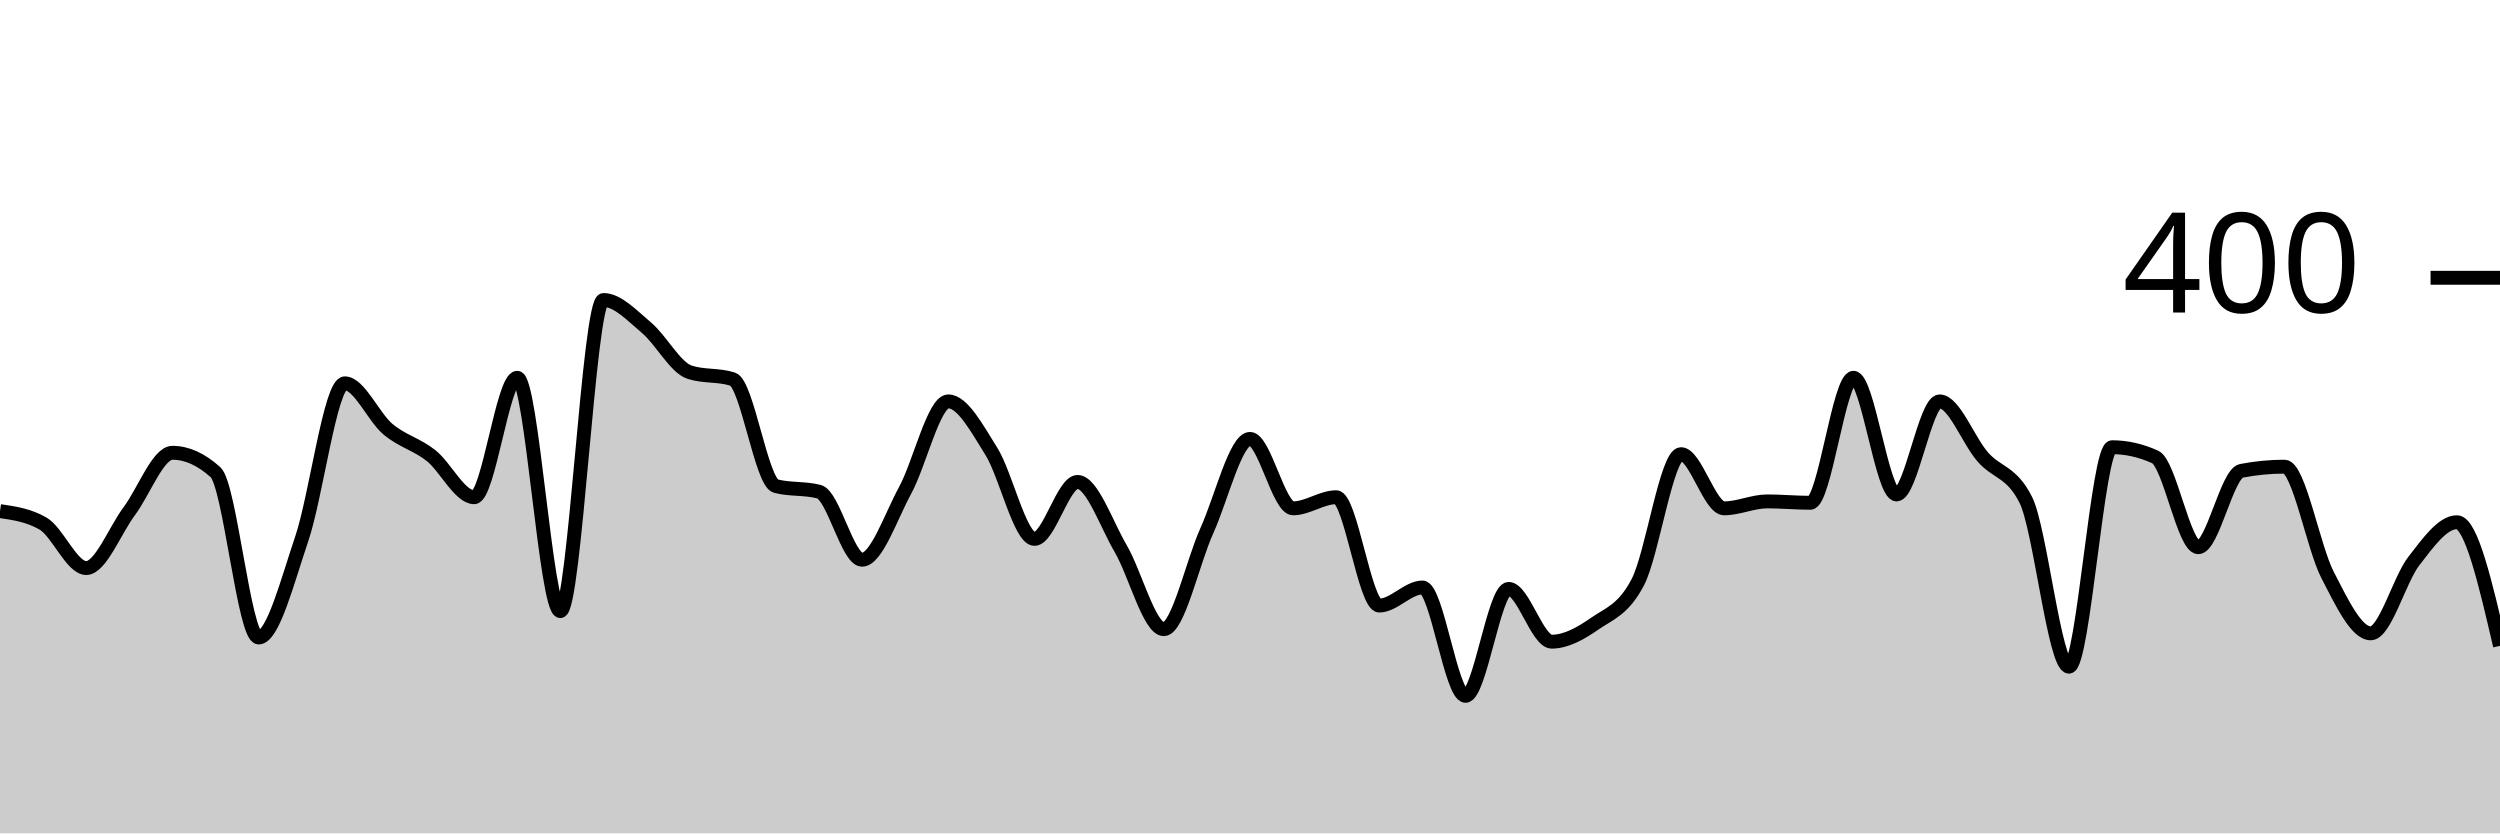
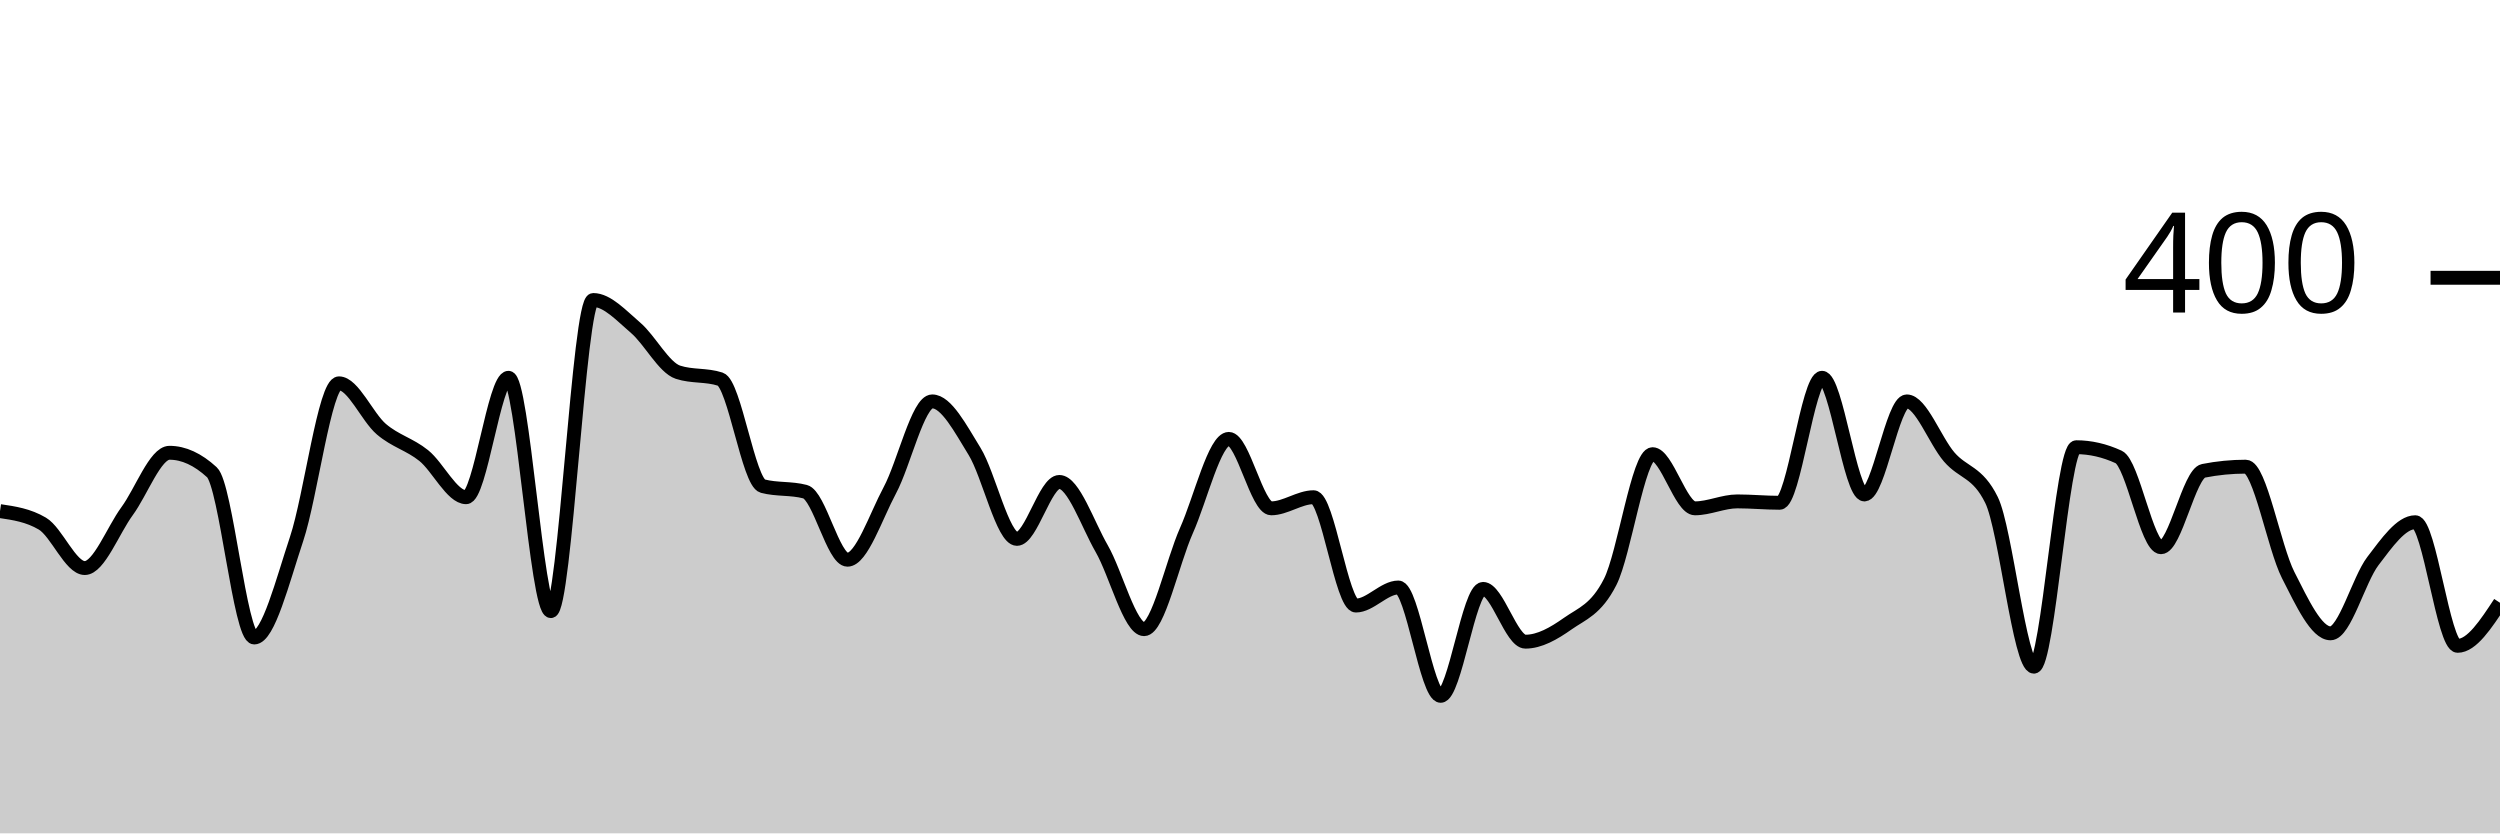
<svg xmlns="http://www.w3.org/2000/svg" viewBox="0 0 180 60">
  <g transform="translate(0,20)">
-     <path class="area" fill="rgba(0, 0, 0, 0.2)" d="M0,16.8C1.034,16.95,2.069,17.1,3.103,17.7C4.138,18.3,5.172,20.9,6.207,20.9C7.241,20.9,8.276,18.183,9.31,16.8C10.345,15.417,11.379,12.6,12.414,12.6C13.448,12.6,14.483,13.067,15.517,14C16.552,14.933,17.586,25.9,18.621,25.9C19.655,25.9,20.69,21.85,21.724,18.8C22.759,15.75,23.793,7.6,24.828,7.6C25.862,7.6,26.897,10.033,27.931,10.9C28.966,11.767,30,11.983,31.034,12.8C32.069,13.617,33.103,15.8,34.138,15.8C35.172,15.8,36.207,7.2,37.241,7.2C38.276,7.2,39.31,24,40.345,24C41.379,24,42.414,1.6,43.448,1.6C44.483,1.6,45.517,2.733,46.552,3.6C47.586,4.467,48.621,6.467,49.655,6.8C50.69,7.133,51.724,6.967,52.759,7.3C53.793,7.633,54.828,14.733,55.862,15C56.897,15.267,57.931,15.133,58.966,15.4C60,15.667,61.034,20.3,62.069,20.3C63.103,20.3,64.138,17.2,65.172,15.3C66.207,13.4,67.241,8.9,68.276,8.9C69.31,8.9,70.345,10.85,71.379,12.5C72.414,14.15,73.448,18.8,74.483,18.8C75.517,18.8,76.552,14.7,77.586,14.7C78.621,14.7,79.655,17.733,80.69,19.5C81.724,21.267,82.759,25.3,83.793,25.3C84.828,25.3,85.862,20.483,86.897,18.2C87.931,15.917,88.966,11.6,90,11.6C91.034,11.6,92.069,16.6,93.103,16.6C94.138,16.6,95.172,15.8,96.207,15.8C97.241,15.8,98.276,23.6,99.31,23.6C100.345,23.6,101.379,22.3,102.414,22.3C103.448,22.3,104.483,30.1,105.517,30.1C106.552,30.1,107.586,22.4,108.621,22.4C109.655,22.4,110.69,26.2,111.724,26.2C112.759,26.2,113.793,25.617,114.828,24.9C115.862,24.183,116.897,23.9,117.931,21.9C118.966,19.9,120,12.7,121.034,12.7C122.069,12.7,123.103,16.6,124.138,16.6C125.172,16.6,126.207,16.1,127.241,16.1C128.276,16.1,129.31,16.2,130.345,16.2C131.379,16.2,132.414,7.2,133.448,7.2C134.483,7.2,135.517,15.6,136.552,15.6C137.586,15.6,138.621,8.9,139.655,8.9C140.69,8.9,141.724,11.717,142.759,12.9C143.793,14.083,144.828,13.933,145.862,16C146.897,18.067,147.931,28,148.966,28C150,28,151.034,12.2,152.069,12.2C153.103,12.2,154.138,12.433,155.172,12.9C156.207,13.367,157.241,19.4,158.276,19.4C159.31,19.4,160.345,14.1,161.379,13.9C162.414,13.7,163.448,13.6,164.483,13.6C165.517,13.6,166.552,19.4,167.586,21.4C168.621,23.4,169.655,25.6,170.69,25.6C171.724,25.6,172.759,21.733,173.793,20.4C174.828,19.067,175.862,17.6,176.897,17.6C177.931,17.6,178.966,22.05,180,26.5L180,40C178.966,40,177.931,40,176.897,40C175.862,40,174.828,40,173.793,40C172.759,40,171.724,40,170.69,40C169.655,40,168.621,40,167.586,40C166.552,40,165.517,40,164.483,40C163.448,40,162.414,40,161.379,40C160.345,40,159.31,40,158.276,40C157.241,40,156.207,40,155.172,40C154.138,40,153.103,40,152.069,40C151.034,40,150,40,148.966,40C147.931,40,146.897,40,145.862,40C144.828,40,143.793,40,142.759,40C141.724,40,140.69,40,139.655,40C138.621,40,137.586,40,136.552,40C135.517,40,134.483,40,133.448,40C132.414,40,131.379,40,130.345,40C129.31,40,128.276,40,127.241,40C126.207,40,125.172,40,124.138,40C123.103,40,122.069,40,121.034,40C120,40,118.966,40,117.931,40C116.897,40,115.862,40,114.828,40C113.793,40,112.759,40,111.724,40C110.69,40,109.655,40,108.621,40C107.586,40,106.552,40,105.517,40C104.483,40,103.448,40,102.414,40C101.379,40,100.345,40,99.31,40C98.276,40,97.241,40,96.207,40C95.172,40,94.138,40,93.103,40C92.069,40,91.034,40,90,40C88.966,40,87.931,40,86.897,40C85.862,40,84.828,40,83.793,40C82.759,40,81.724,40,80.69,40C79.655,40,78.621,40,77.586,40C76.552,40,75.517,40,74.483,40C73.448,40,72.414,40,71.379,40C70.345,40,69.31,40,68.276,40C67.241,40,66.207,40,65.172,40C64.138,40,63.103,40,62.069,40C61.034,40,60,40,58.966,40C57.931,40,56.897,40,55.862,40C54.828,40,53.793,40,52.759,40C51.724,40,50.69,40,49.655,40C48.621,40,47.586,40,46.552,40C45.517,40,44.483,40,43.448,40C42.414,40,41.379,40,40.345,40C39.31,40,38.276,40,37.241,40C36.207,40,35.172,40,34.138,40C33.103,40,32.069,40,31.034,40C30,40,28.966,40,27.931,40C26.897,40,25.862,40,24.828,40C23.793,40,22.759,40,21.724,40C20.69,40,19.655,40,18.621,40C17.586,40,16.552,40,15.517,40C14.483,40,13.448,40,12.414,40C11.379,40,10.345,40,9.31,40C8.276,40,7.241,40,6.207,40C5.172,40,4.138,40,3.103,40C2.069,40,1.034,40,0,40Z" />
-     <path class="line" stroke="black" fill="none" d="M0,16.8C1.034,16.95,2.069,17.1,3.103,17.7C4.138,18.3,5.172,20.9,6.207,20.9C7.241,20.9,8.276,18.183,9.31,16.8C10.345,15.417,11.379,12.6,12.414,12.6C13.448,12.6,14.483,13.067,15.517,14C16.552,14.933,17.586,25.9,18.621,25.9C19.655,25.9,20.69,21.85,21.724,18.8C22.759,15.75,23.793,7.6,24.828,7.6C25.862,7.6,26.897,10.033,27.931,10.9C28.966,11.767,30,11.983,31.034,12.8C32.069,13.617,33.103,15.8,34.138,15.8C35.172,15.8,36.207,7.2,37.241,7.2C38.276,7.2,39.31,24,40.345,24C41.379,24,42.414,1.6,43.448,1.6C44.483,1.6,45.517,2.733,46.552,3.6C47.586,4.467,48.621,6.467,49.655,6.8C50.69,7.133,51.724,6.967,52.759,7.3C53.793,7.633,54.828,14.733,55.862,15C56.897,15.267,57.931,15.133,58.966,15.4C60,15.667,61.034,20.3,62.069,20.3C63.103,20.3,64.138,17.2,65.172,15.3C66.207,13.4,67.241,8.9,68.276,8.9C69.31,8.9,70.345,10.85,71.379,12.5C72.414,14.15,73.448,18.8,74.483,18.8C75.517,18.8,76.552,14.7,77.586,14.7C78.621,14.7,79.655,17.733,80.69,19.5C81.724,21.267,82.759,25.3,83.793,25.3C84.828,25.3,85.862,20.483,86.897,18.2C87.931,15.917,88.966,11.6,90,11.6C91.034,11.6,92.069,16.6,93.103,16.6C94.138,16.6,95.172,15.8,96.207,15.8C97.241,15.8,98.276,23.6,99.31,23.6C100.345,23.6,101.379,22.3,102.414,22.3C103.448,22.3,104.483,30.1,105.517,30.1C106.552,30.1,107.586,22.4,108.621,22.4C109.655,22.4,110.69,26.2,111.724,26.2C112.759,26.2,113.793,25.617,114.828,24.9C115.862,24.183,116.897,23.9,117.931,21.9C118.966,19.9,120,12.7,121.034,12.7C122.069,12.7,123.103,16.6,124.138,16.6C125.172,16.6,126.207,16.1,127.241,16.1C128.276,16.1,129.31,16.2,130.345,16.2C131.379,16.2,132.414,7.2,133.448,7.2C134.483,7.2,135.517,15.6,136.552,15.6C137.586,15.6,138.621,8.9,139.655,8.9C140.69,8.9,141.724,11.717,142.759,12.9C143.793,14.083,144.828,13.933,145.862,16C146.897,18.067,147.931,28,148.966,28C150,28,151.034,12.2,152.069,12.2C153.103,12.2,154.138,12.433,155.172,12.9C156.207,13.367,157.241,19.4,158.276,19.4C159.31,19.4,160.345,14.1,161.379,13.9C162.414,13.7,163.448,13.6,164.483,13.6C165.517,13.6,166.552,19.4,167.586,21.4C168.621,23.4,169.655,25.6,170.69,25.6C171.724,25.6,172.759,21.733,173.793,20.4C174.828,19.067,175.862,17.6,176.897,17.6C177.931,17.6,178.966,22.05,180,26.5" />
+     <path class="area" fill="rgba(0, 0, 0, 0.2)" d="M0,16.8C1.017,16.95,2.034,17.1,3.051,17.7C4.068,18.3,5.085,20.9,6.102,20.9C7.119,20.9,8.136,18.183,9.153,16.8C10.169,15.417,11.186,12.6,12.203,12.6C13.22,12.6,14.237,13.067,15.254,14C16.271,14.933,17.288,25.9,18.305,25.9C19.322,25.9,20.339,21.85,21.356,18.8C22.373,15.75,23.39,7.6,24.407,7.6C25.424,7.6,26.441,10.033,27.458,10.9C28.475,11.767,29.492,11.983,30.508,12.8C31.525,13.617,32.542,15.8,33.559,15.8C34.576,15.8,35.593,7.2,36.61,7.2C37.627,7.2,38.644,24,39.661,24C40.678,24,41.695,1.6,42.712,1.6C43.729,1.6,44.746,2.733,45.763,3.6C46.78,4.467,47.797,6.467,48.814,6.8C49.831,7.133,50.847,6.967,51.864,7.3C52.881,7.633,53.898,14.733,54.915,15C55.932,15.267,56.949,15.133,57.966,15.4C58.983,15.667,60,20.3,61.017,20.3C62.034,20.3,63.051,17.2,64.068,15.3C65.085,13.4,66.102,8.9,67.119,8.9C68.136,8.9,69.153,10.85,70.169,12.5C71.186,14.15,72.203,18.8,73.22,18.8C74.237,18.8,75.254,14.7,76.271,14.7C77.288,14.7,78.305,17.733,79.322,19.5C80.339,21.267,81.356,25.3,82.373,25.3C83.39,25.3,84.407,20.483,85.424,18.2C86.441,15.917,87.458,11.6,88.475,11.6C89.492,11.6,90.508,16.6,91.525,16.6C92.542,16.6,93.559,15.8,94.576,15.8C95.593,15.8,96.61,23.6,97.627,23.6C98.644,23.6,99.661,22.3,100.678,22.3C101.695,22.3,102.712,30.1,103.729,30.1C104.746,30.1,105.763,22.4,106.78,22.4C107.797,22.4,108.814,26.2,109.831,26.2C110.847,26.2,111.864,25.617,112.881,24.9C113.898,24.183,114.915,23.9,115.932,21.9C116.949,19.9,117.966,12.7,118.983,12.7C120,12.7,121.017,16.6,122.034,16.6C123.051,16.6,124.068,16.1,125.085,16.1C126.102,16.1,127.119,16.2,128.136,16.2C129.153,16.2,130.169,7.2,131.186,7.2C132.203,7.2,133.22,15.6,134.237,15.6C135.254,15.6,136.271,8.9,137.288,8.9C138.305,8.9,139.322,11.717,140.339,12.9C141.356,14.083,142.373,13.933,143.39,16C144.407,18.067,145.424,28,146.441,28C147.458,28,148.475,12.2,149.492,12.2C150.508,12.2,151.525,12.433,152.542,12.9C153.559,13.367,154.576,19.4,155.593,19.4C156.61,19.4,157.627,14.1,158.644,13.9C159.661,13.7,160.678,13.6,161.695,13.6C162.712,13.6,163.729,19.4,164.746,21.4C165.763,23.4,166.78,25.6,167.797,25.6C168.814,25.6,169.831,21.733,170.847,20.4C171.864,19.067,172.881,17.6,173.898,17.6C174.915,17.6,175.932,26.5,176.949,26.5C177.966,26.5,178.983,24.95,180,23.4L180,40C178.983,40,177.966,40,176.949,40C175.932,40,174.915,40,173.898,40C172.881,40,171.864,40,170.847,40C169.831,40,168.814,40,167.797,40C166.78,40,165.763,40,164.746,40C163.729,40,162.712,40,161.695,40C160.678,40,159.661,40,158.644,40C157.627,40,156.61,40,155.593,40C154.576,40,153.559,40,152.542,40C151.525,40,150.508,40,149.492,40C148.475,40,147.458,40,146.441,40C145.424,40,144.407,40,143.39,40C142.373,40,141.356,40,140.339,40C139.322,40,138.305,40,137.288,40C136.271,40,135.254,40,134.237,40C133.22,40,132.203,40,131.186,40C130.169,40,129.153,40,128.136,40C127.119,40,126.102,40,125.085,40C124.068,40,123.051,40,122.034,40C121.017,40,120,40,118.983,40C117.966,40,116.949,40,115.932,40C114.915,40,113.898,40,112.881,40C111.864,40,110.847,40,109.831,40C108.814,40,107.797,40,106.78,40C105.763,40,104.746,40,103.729,40C102.712,40,101.695,40,100.678,40C99.661,40,98.644,40,97.627,40C96.61,40,95.593,40,94.576,40C93.559,40,92.542,40,91.525,40C90.508,40,89.492,40,88.475,40C87.458,40,86.441,40,85.424,40C84.407,40,83.39,40,82.373,40C81.356,40,80.339,40,79.322,40C78.305,40,77.288,40,76.271,40C75.254,40,74.237,40,73.22,40C72.203,40,71.186,40,70.169,40C69.153,40,68.136,40,67.119,40C66.102,40,65.085,40,64.068,40C63.051,40,62.034,40,61.017,40C60,40,58.983,40,57.966,40C56.949,40,55.932,40,54.915,40C53.898,40,52.881,40,51.864,40C50.847,40,49.831,40,48.814,40C47.797,40,46.78,40,45.763,40C44.746,40,43.729,40,42.712,40C41.695,40,40.678,40,39.661,40C38.644,40,37.627,40,36.61,40C35.593,40,34.576,40,33.559,40C32.542,40,31.525,40,30.508,40C29.492,40,28.475,40,27.458,40C26.441,40,25.424,40,24.407,40C23.39,40,22.373,40,21.356,40C20.339,40,19.322,40,18.305,40C17.288,40,16.271,40,15.254,40C14.237,40,13.22,40,12.203,40C11.186,40,10.169,40,9.153,40C8.136,40,7.119,40,6.102,40C5.085,40,4.068,40,3.051,40C2.034,40,1.017,40,0,40Z" />
+     <path class="line" stroke="black" fill="none" d="M0,16.8C1.017,16.95,2.034,17.1,3.051,17.7C4.068,18.3,5.085,20.9,6.102,20.9C7.119,20.9,8.136,18.183,9.153,16.8C10.169,15.417,11.186,12.6,12.203,12.6C13.22,12.6,14.237,13.067,15.254,14C16.271,14.933,17.288,25.9,18.305,25.9C19.322,25.9,20.339,21.85,21.356,18.8C22.373,15.75,23.39,7.6,24.407,7.6C25.424,7.6,26.441,10.033,27.458,10.9C28.475,11.767,29.492,11.983,30.508,12.8C31.525,13.617,32.542,15.8,33.559,15.8C34.576,15.8,35.593,7.2,36.61,7.2C37.627,7.2,38.644,24,39.661,24C40.678,24,41.695,1.6,42.712,1.6C43.729,1.6,44.746,2.733,45.763,3.6C46.78,4.467,47.797,6.467,48.814,6.8C49.831,7.133,50.847,6.967,51.864,7.3C52.881,7.633,53.898,14.733,54.915,15C55.932,15.267,56.949,15.133,57.966,15.4C58.983,15.667,60,20.3,61.017,20.3C62.034,20.3,63.051,17.2,64.068,15.3C65.085,13.4,66.102,8.9,67.119,8.9C68.136,8.9,69.153,10.85,70.169,12.5C71.186,14.15,72.203,18.8,73.22,18.8C74.237,18.8,75.254,14.7,76.271,14.7C77.288,14.7,78.305,17.733,79.322,19.5C80.339,21.267,81.356,25.3,82.373,25.3C83.39,25.3,84.407,20.483,85.424,18.2C86.441,15.917,87.458,11.6,88.475,11.6C89.492,11.6,90.508,16.6,91.525,16.6C92.542,16.6,93.559,15.8,94.576,15.8C95.593,15.8,96.61,23.6,97.627,23.6C98.644,23.6,99.661,22.3,100.678,22.3C101.695,22.3,102.712,30.1,103.729,30.1C104.746,30.1,105.763,22.4,106.78,22.4C107.797,22.4,108.814,26.2,109.831,26.2C110.847,26.2,111.864,25.617,112.881,24.9C113.898,24.183,114.915,23.9,115.932,21.9C116.949,19.9,117.966,12.7,118.983,12.7C120,12.7,121.017,16.6,122.034,16.6C123.051,16.6,124.068,16.1,125.085,16.1C126.102,16.1,127.119,16.2,128.136,16.2C129.153,16.2,130.169,7.2,131.186,7.2C132.203,7.2,133.22,15.6,134.237,15.6C135.254,15.6,136.271,8.9,137.288,8.9C138.305,8.9,139.322,11.717,140.339,12.9C141.356,14.083,142.373,13.933,143.39,16C144.407,18.067,145.424,28,146.441,28C147.458,28,148.475,12.2,149.492,12.2C150.508,12.2,151.525,12.433,152.542,12.9C153.559,13.367,154.576,19.4,155.593,19.4C156.61,19.4,157.627,14.1,158.644,13.9C159.661,13.7,160.678,13.6,161.695,13.6C162.712,13.6,163.729,19.4,164.746,21.4C165.763,23.4,166.78,25.6,167.797,25.6C168.814,25.6,169.831,21.733,170.847,20.4C171.864,19.067,172.881,17.6,173.898,17.6C174.915,17.6,175.932,26.5,176.949,26.5C177.966,26.5,178.983,24.95,180,23.4" />
    <path class="axis-ceiling" stroke-width="1" stroke="black" fill="none" d="M175,0L180,0" />
    <text class="axis-ceiling-label" font-family="sans-serif" text-anchor="end" font-size="10px" x="170" y="2.5">400</text>
  </g>
</svg>
